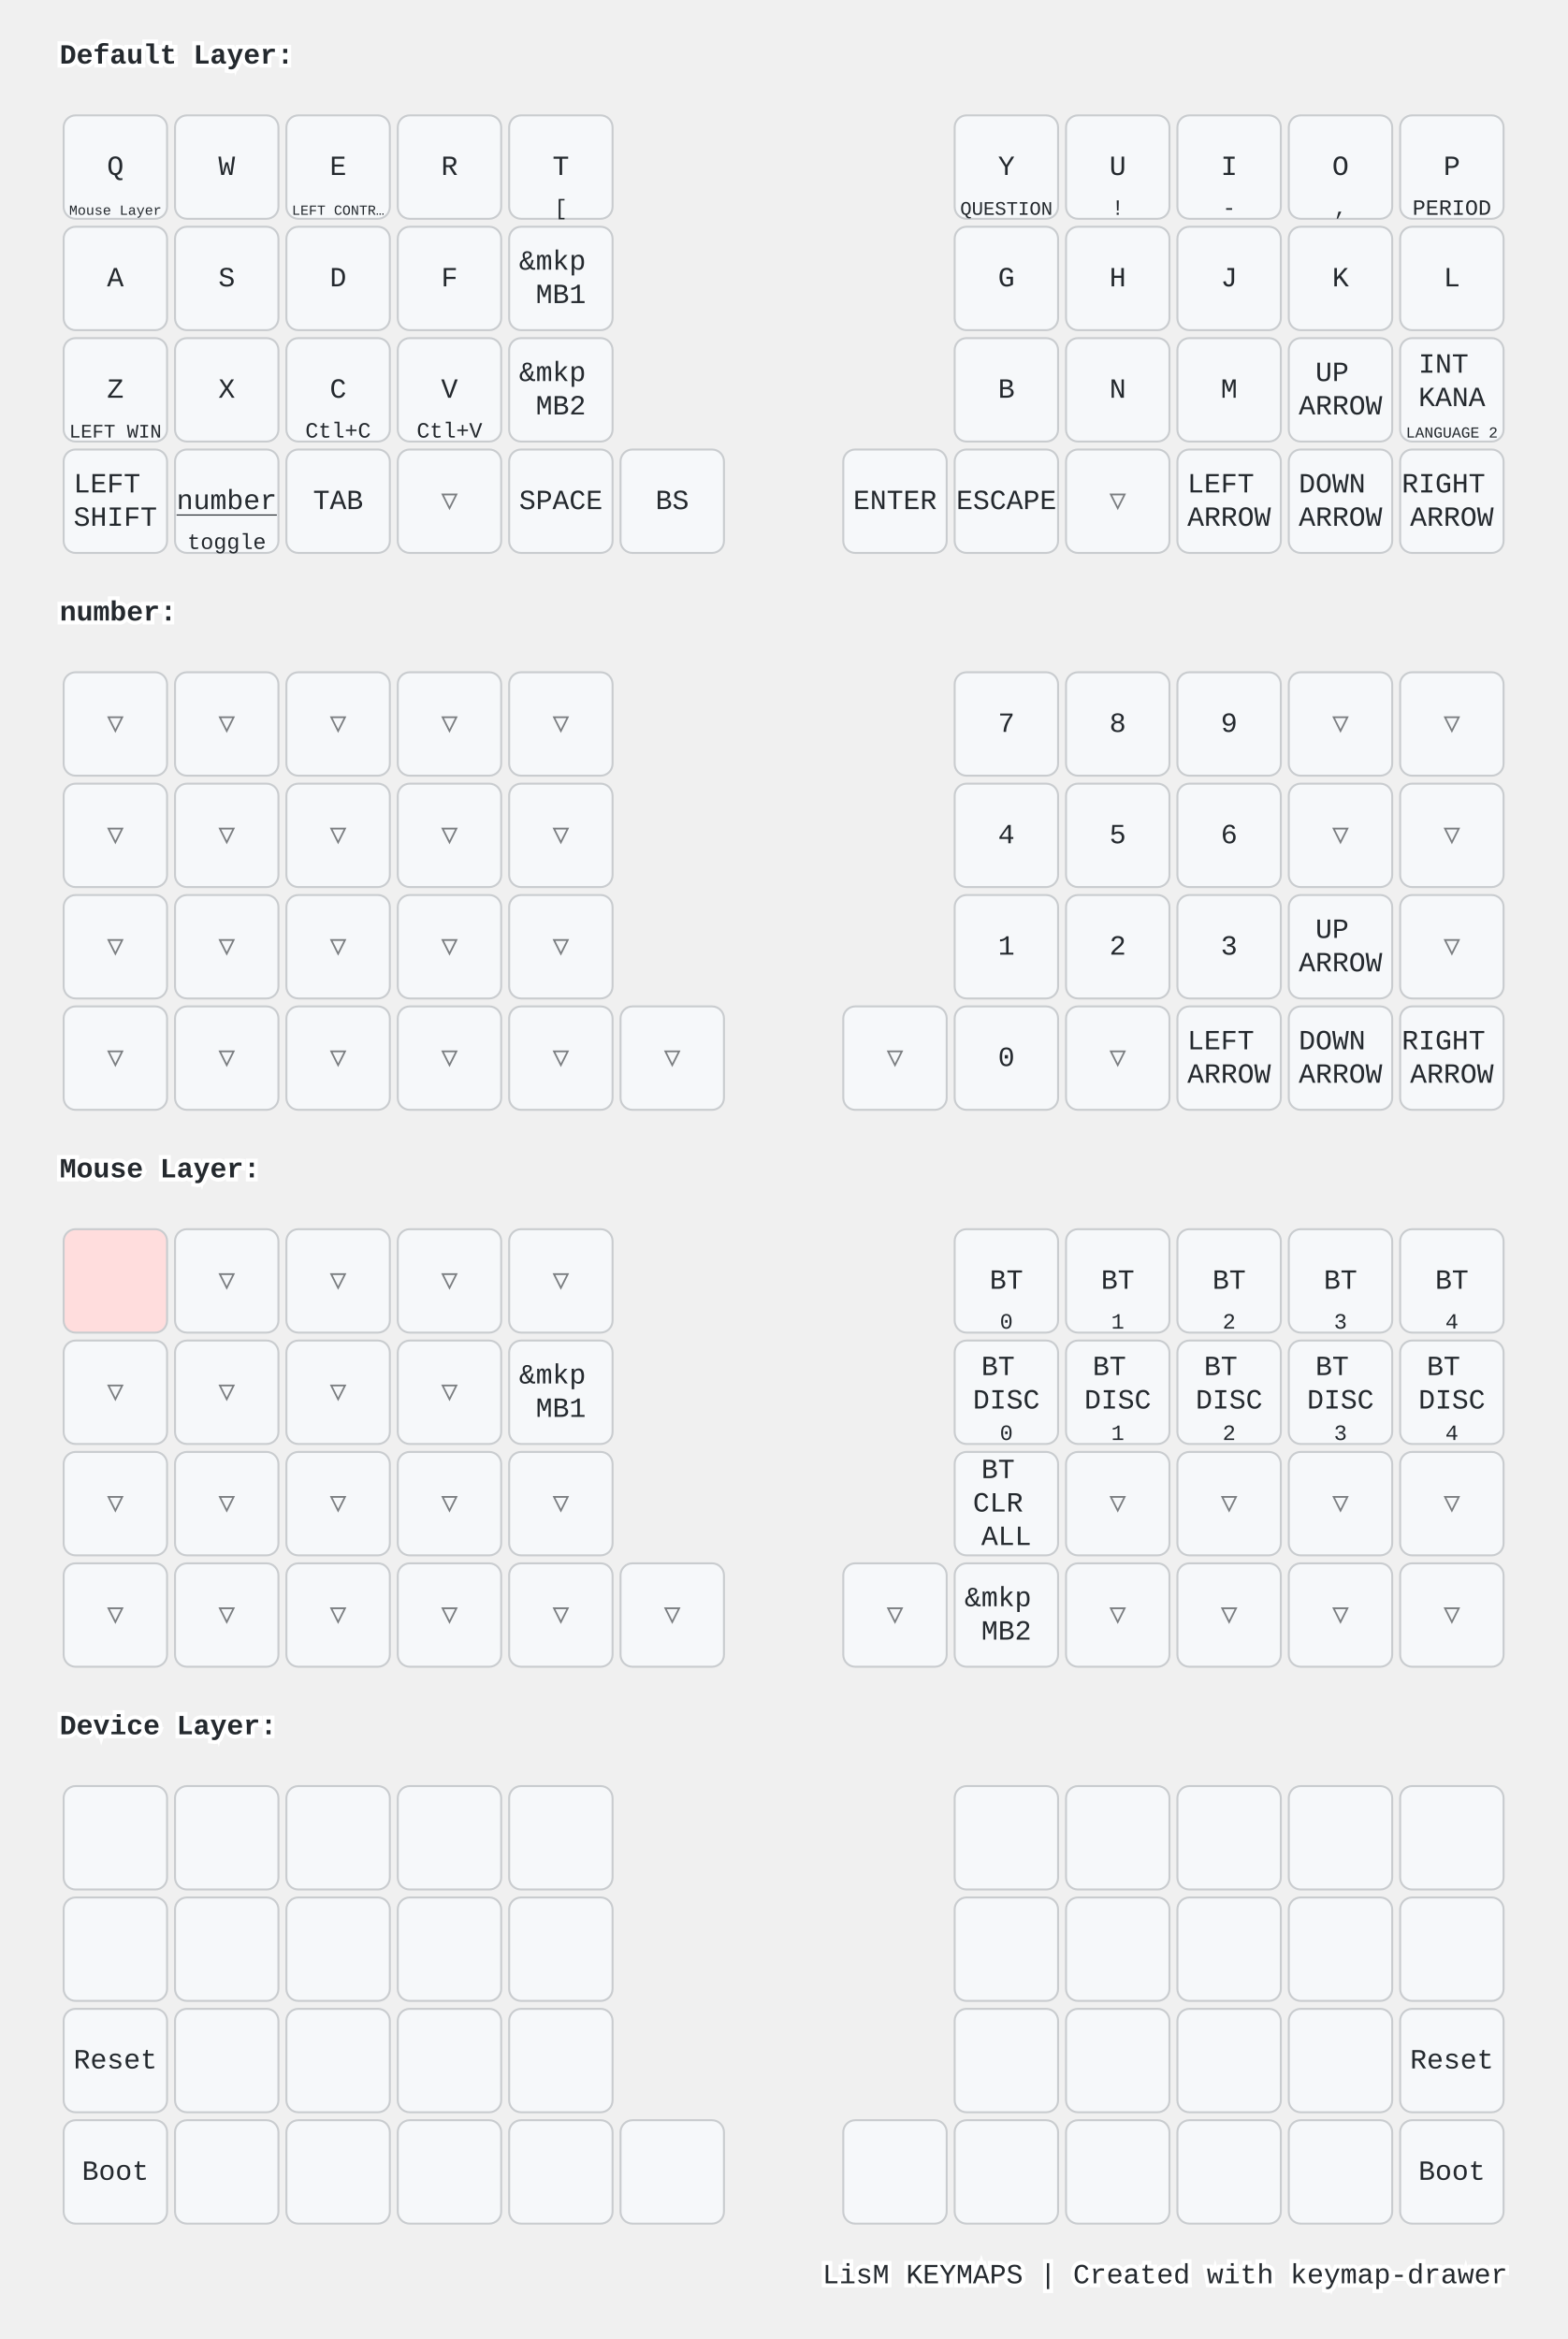
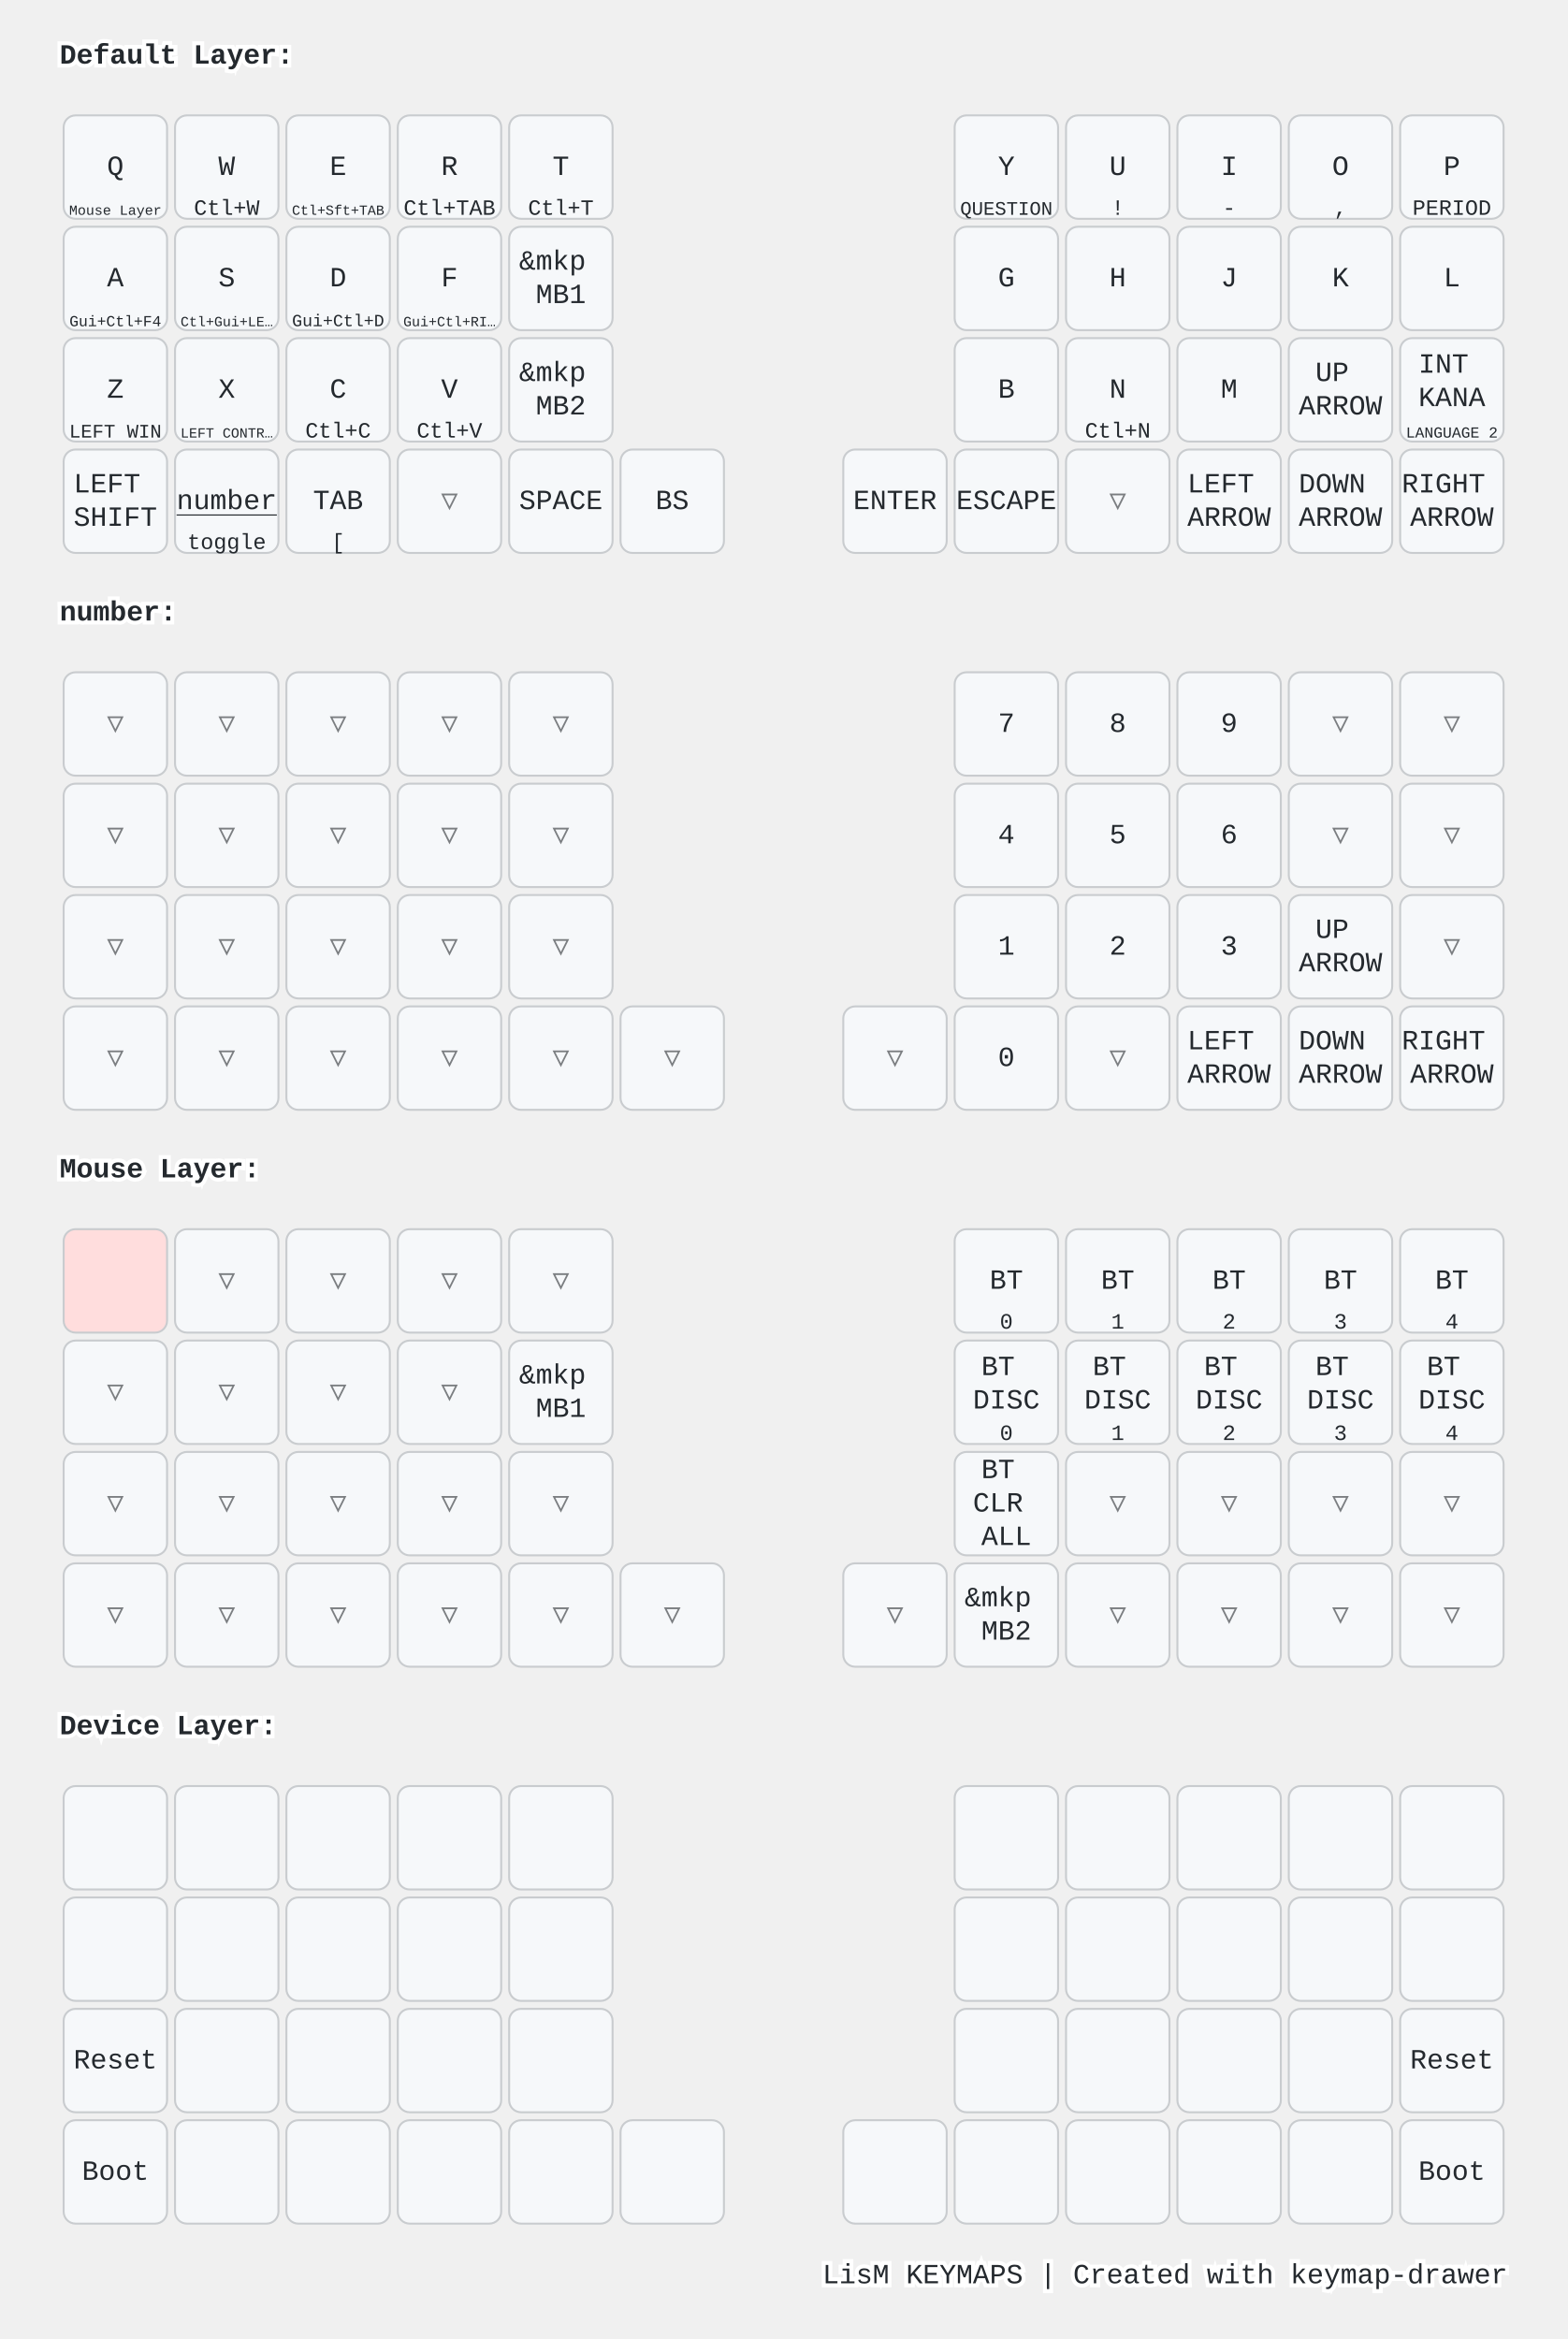
<svg xmlns="http://www.w3.org/2000/svg" width="788" height="1176" viewBox="0 0 788 1176" class="keymap">
  <style>/* inherit to force styles through use tags */
svg path {
    fill: inherit;
}

/* font and background color specifications */
svg.keymap {
    font-family: SFMono-Regular,Consolas,Liberation Mono,Menlo,monospace;
    font-size: 14px;
    font-kerning: normal;
    text-rendering: optimizeLegibility;
    fill: #24292e;
}

/* default key styling */
rect.key {
    fill: #f6f8fa;
}

rect.key, rect.combo {
    stroke: #c9cccf;
    stroke-width: 1;
}

/* default key side styling, only used is draw_key_sides is set */
rect.side {
    filter: brightness(90%);
}

/* color accent for combo boxes */
rect.combo, rect.combo-separate {
    fill: #cdf;
}

/* color accent for held keys */
rect.held, rect.combo.held {
    fill: #fdd;
}

/* color accent for ghost (optional) keys */
rect.ghost, rect.combo.ghost {
    stroke-dasharray: 4, 4;
    stroke-width: 2;
}

text {
    text-anchor: middle;
    dominant-baseline: middle;
}

/* styling for layer labels */
text.label {
    font-weight: bold;
    text-anchor: start;
    stroke: white;
    stroke-width: 4;
    paint-order: stroke;
}

/* styling for optional footer */
text.footer {
    text-anchor: end;
    dominant-baseline: auto;
    stroke: white;
    stroke-width: 4;
    paint-order: stroke;
}

/* styling for combo tap, and key non-tap label text */
text.combo, text.hold, text.shifted, text.left, text.right {
    font-size: 11px;
}

text.hold {
    text-anchor: middle;
    dominant-baseline: auto;
}

text.shifted {
    text-anchor: middle;
    dominant-baseline: hanging;
}

text.left {
    text-anchor: start;
}

text.right {
    text-anchor: end;
}

text.layer-activator {
    text-decoration: underline;
}

/* styling for hold/shifted label text in combo box */
text.combo.hold, text.combo.shifted, text.combo.left, text.combo.right {
    font-size: 8px;
}

/* lighter symbol for transparent keys */
text.trans {
    fill: #7b7e81;
}

/* styling for combo dendrons */
path.combo {
    stroke-width: 1;
    stroke: gray;
    fill: none;
}

/* Start Tabler Icons Cleanup */
/* cannot use height/width with glyphs */
.icon-tabler &gt; path {
    fill: inherit;
    stroke: inherit;
    stroke-width: 2;
}
/* hide tabler's default box */
.icon-tabler &gt; path[stroke="none"][fill="none"] {
    visibility: hidden;
}
/* End Tabler Icons Cleanup */

@media (prefers-color-scheme: dark) {
svg.keymap { fill: #d1d6db; }
rect.key { fill: #3f4750; }
rect.key, rect.combo { stroke: #60666c; }
rect.combo, rect.combo-separate { fill: #1f3d7a; }
rect.held, rect.combo.held { fill: #854747; }
text.label, text.footer { stroke: black; }
text.trans { fill: #7e8184; }
path.combo { stroke: #7f7f7f; }

}</style>
  <g transform="translate(30, 0)" class="layer-Default Layer">
    <text x="0" y="28" class="label" id="Default-Layer">Default Layer:</text>
    <g transform="translate(0, 56)">
      <g transform="translate(28, 28)" class="key keypos-0">
        <rect rx="6" ry="6" x="-26" y="-26" width="52" height="52" class="key" />
        <text x="0" y="0" class="key tap">Q</text>
        <a href="#Mouse-Layer">
          <text x="0" y="24" class="key hold layer-activator">
            <tspan style="font-size: 64%">Mouse Layer</tspan>
          </text>
        </a>
      </g>
      <g transform="translate(84, 28)" class="key keypos-1">
        <rect rx="6" ry="6" x="-26" y="-26" width="52" height="52" class="key" />
        <text x="0" y="0" class="key tap">W</text>
+         <text x="0" y="24" class="key hold">Ctl+W</text>
      </g>
      <g transform="translate(140, 28)" class="key keypos-2">
        <rect rx="6" ry="6" x="-26" y="-26" width="52" height="52" class="key" />
        <text x="0" y="0" class="key tap">E</text>
        <text x="0" y="24" class="key hold">
-           <tspan style="font-size: 64%">LEFT CONTR…</tspan>
+           <tspan style="font-size: 64%">Ctl+Sft+TAB</tspan>
        </text>
      </g>
      <g transform="translate(196, 28)" class="key keypos-3">
        <rect rx="6" ry="6" x="-26" y="-26" width="52" height="52" class="key" />
        <text x="0" y="0" class="key tap">R</text>
+         <text x="0" y="24" class="key hold">Ctl+TAB</text>
      </g>
      <g transform="translate(252, 28)" class="key keypos-4">
        <rect rx="6" ry="6" x="-26" y="-26" width="52" height="52" class="key" />
        <text x="0" y="0" class="key tap">T</text>
-         <text x="0" y="24" class="key hold">[</text>
+         <text x="0" y="24" class="key hold">Ctl+T</text>
      </g>
      <g transform="translate(476, 28)" class="key keypos-5">
        <rect rx="6" ry="6" x="-26" y="-26" width="52" height="52" class="key" />
        <text x="0" y="0" class="key tap">Y</text>
        <text x="0" y="24" class="key hold">
          <tspan style="font-size: 88%">QUESTION</tspan>
        </text>
      </g>
      <g transform="translate(532, 28)" class="key keypos-6">
        <rect rx="6" ry="6" x="-26" y="-26" width="52" height="52" class="key" />
        <text x="0" y="0" class="key tap">U</text>
        <text x="0" y="24" class="key hold">!</text>
      </g>
      <g transform="translate(588, 28)" class="key keypos-7">
        <rect rx="6" ry="6" x="-26" y="-26" width="52" height="52" class="key" />
        <text x="0" y="0" class="key tap">I</text>
        <text x="0" y="24" class="key hold">-</text>
      </g>
      <g transform="translate(644, 28)" class="key keypos-8">
        <rect rx="6" ry="6" x="-26" y="-26" width="52" height="52" class="key" />
        <text x="0" y="0" class="key tap">O</text>
        <text x="0" y="24" class="key hold">,</text>
      </g>
      <g transform="translate(700, 28)" class="key keypos-9">
        <rect rx="6" ry="6" x="-26" y="-26" width="52" height="52" class="key" />
        <text x="0" y="0" class="key tap">P</text>
        <text x="0" y="24" class="key hold">PERIOD</text>
      </g>
      <g transform="translate(28, 84)" class="key keypos-10">
        <rect rx="6" ry="6" x="-26" y="-26" width="52" height="52" class="key" />
        <text x="0" y="0" class="key tap">A</text>
+         <text x="0" y="24" class="key hold">
+           <tspan style="font-size: 70%">Gui+Ctl+F4</tspan>
+         </text>
      </g>
      <g transform="translate(84, 84)" class="key keypos-11">
        <rect rx="6" ry="6" x="-26" y="-26" width="52" height="52" class="key" />
        <text x="0" y="0" class="key tap">S</text>
+         <text x="0" y="24" class="key hold">
+           <tspan style="font-size: 64%">Ctl+Gui+LE…</tspan>
+         </text>
      </g>
      <g transform="translate(140, 84)" class="key keypos-12">
        <rect rx="6" ry="6" x="-26" y="-26" width="52" height="52" class="key" />
        <text x="0" y="0" class="key tap">D</text>
+         <text x="0" y="24" class="key hold">
+           <tspan style="font-size: 78%">Gui+Ctl+D</tspan>
+         </text>
      </g>
      <g transform="translate(196, 84)" class="key keypos-13">
        <rect rx="6" ry="6" x="-26" y="-26" width="52" height="52" class="key" />
        <text x="0" y="0" class="key tap">F</text>
+         <text x="0" y="24" class="key hold">
+           <tspan style="font-size: 64%">Gui+Ctl+RI…</tspan>
+         </text>
      </g>
      <g transform="translate(252, 84)" class="key keypos-14">
        <rect rx="6" ry="6" x="-26" y="-26" width="52" height="52" class="key" />
        <text x="0" y="0" class="key tap">
          <tspan x="0" dy="-0.6em">&amp;mkp</tspan>
          <tspan x="0" dy="1.2em">MB1</tspan>
        </text>
      </g>
      <g transform="translate(476, 84)" class="key keypos-15">
        <rect rx="6" ry="6" x="-26" y="-26" width="52" height="52" class="key" />
        <text x="0" y="0" class="key tap">G</text>
      </g>
      <g transform="translate(532, 84)" class="key keypos-16">
        <rect rx="6" ry="6" x="-26" y="-26" width="52" height="52" class="key" />
        <text x="0" y="0" class="key tap">H</text>
      </g>
      <g transform="translate(588, 84)" class="key keypos-17">
        <rect rx="6" ry="6" x="-26" y="-26" width="52" height="52" class="key" />
        <text x="0" y="0" class="key tap">J</text>
      </g>
      <g transform="translate(644, 84)" class="key keypos-18">
        <rect rx="6" ry="6" x="-26" y="-26" width="52" height="52" class="key" />
        <text x="0" y="0" class="key tap">K</text>
      </g>
      <g transform="translate(700, 84)" class="key keypos-19">
        <rect rx="6" ry="6" x="-26" y="-26" width="52" height="52" class="key" />
        <text x="0" y="0" class="key tap">L</text>
      </g>
      <g transform="translate(28, 140)" class="key keypos-20">
        <rect rx="6" ry="6" x="-26" y="-26" width="52" height="52" class="key" />
        <text x="0" y="0" class="key tap">Z</text>
        <text x="0" y="24" class="key hold">
          <tspan style="font-size: 88%">LEFT WIN</tspan>
        </text>
      </g>
      <g transform="translate(84, 140)" class="key keypos-21">
        <rect rx="6" ry="6" x="-26" y="-26" width="52" height="52" class="key" />
        <text x="0" y="0" class="key tap">X</text>
+         <text x="0" y="24" class="key hold">
+           <tspan style="font-size: 64%">LEFT CONTR…</tspan>
+         </text>
      </g>
      <g transform="translate(140, 140)" class="key keypos-22">
        <rect rx="6" ry="6" x="-26" y="-26" width="52" height="52" class="key" />
        <text x="0" y="0" class="key tap">C</text>
        <text x="0" y="24" class="key hold">Ctl+C</text>
      </g>
      <g transform="translate(196, 140)" class="key keypos-23">
        <rect rx="6" ry="6" x="-26" y="-26" width="52" height="52" class="key" />
        <text x="0" y="0" class="key tap">V</text>
        <text x="0" y="24" class="key hold">Ctl+V</text>
      </g>
      <g transform="translate(252, 140)" class="key keypos-24">
        <rect rx="6" ry="6" x="-26" y="-26" width="52" height="52" class="key" />
        <text x="0" y="0" class="key tap">
          <tspan x="0" dy="-0.6em">&amp;mkp</tspan>
          <tspan x="0" dy="1.2em">MB2</tspan>
        </text>
      </g>
      <g transform="translate(476, 140)" class="key keypos-25">
        <rect rx="6" ry="6" x="-26" y="-26" width="52" height="52" class="key" />
        <text x="0" y="0" class="key tap">B</text>
      </g>
      <g transform="translate(532, 140)" class="key keypos-26">
        <rect rx="6" ry="6" x="-26" y="-26" width="52" height="52" class="key" />
        <text x="0" y="0" class="key tap">N</text>
+         <text x="0" y="24" class="key hold">Ctl+N</text>
      </g>
      <g transform="translate(588, 140)" class="key keypos-27">
        <rect rx="6" ry="6" x="-26" y="-26" width="52" height="52" class="key" />
        <text x="0" y="0" class="key tap">M</text>
      </g>
      <g transform="translate(644, 140)" class="key keypos-28">
        <rect rx="6" ry="6" x="-26" y="-26" width="52" height="52" class="key" />
        <text x="0" y="0" class="key tap">
          <tspan x="0" dy="-0.6em">UP</tspan>
          <tspan x="0" dy="1.2em">ARROW</tspan>
        </text>
      </g>
      <g transform="translate(700, 140)" class="key keypos-29">
        <rect rx="6" ry="6" x="-26" y="-26" width="52" height="52" class="key" />
        <text x="0" y="0" class="key tap">
          <tspan x="0" dy="-0.9em">INT</tspan>
          <tspan x="0" dy="1.2em">KANA</tspan>
        </text>
        <text x="0" y="24" class="key hold">
          <tspan style="font-size: 70%">LANGUAGE 2</tspan>
        </text>
      </g>
      <g transform="translate(28, 196)" class="key keypos-30">
        <rect rx="6" ry="6" x="-26" y="-26" width="52" height="52" class="key" />
        <text x="0" y="0" class="key tap">
          <tspan x="0" dy="-0.6em">LEFT</tspan>
          <tspan x="0" dy="1.2em">SHIFT</tspan>
        </text>
      </g>
      <g transform="translate(84, 196)" class="key keypos-31">
        <rect rx="6" ry="6" x="-26" y="-26" width="52" height="52" class="key" />
        <a href="#number">
          <text x="0" y="0" class="key tap layer-activator">number</text>
        </a>
        <text x="0" y="24" class="key hold">toggle</text>
      </g>
      <g transform="translate(140, 196)" class="key keypos-32">
        <rect rx="6" ry="6" x="-26" y="-26" width="52" height="52" class="key" />
        <text x="0" y="0" class="key tap">TAB</text>
+         <text x="0" y="24" class="key hold">[</text>
      </g>
      <g transform="translate(196, 196)" class="key trans keypos-33">
        <rect rx="6" ry="6" x="-26" y="-26" width="52" height="52" class="key trans" />
        <text x="0" y="0" class="key trans tap">▽</text>
      </g>
      <g transform="translate(252, 196)" class="key keypos-34">
        <rect rx="6" ry="6" x="-26" y="-26" width="52" height="52" class="key" />
        <text x="0" y="0" class="key tap">SPACE</text>
      </g>
      <g transform="translate(308, 196)" class="key keypos-35">
        <rect rx="6" ry="6" x="-26" y="-26" width="52" height="52" class="key" />
        <text x="0" y="0" class="key tap">BS</text>
      </g>
      <g transform="translate(420, 196)" class="key keypos-36">
        <rect rx="6" ry="6" x="-26" y="-26" width="52" height="52" class="key" />
        <text x="0" y="0" class="key tap">ENTER</text>
      </g>
      <g transform="translate(476, 196)" class="key keypos-37">
        <rect rx="6" ry="6" x="-26" y="-26" width="52" height="52" class="key" />
        <text x="0" y="0" class="key tap">ESCAPE</text>
      </g>
      <g transform="translate(532, 196)" class="key trans keypos-38">
        <rect rx="6" ry="6" x="-26" y="-26" width="52" height="52" class="key trans" />
        <text x="0" y="0" class="key trans tap">▽</text>
      </g>
      <g transform="translate(588, 196)" class="key keypos-39">
        <rect rx="6" ry="6" x="-26" y="-26" width="52" height="52" class="key" />
        <text x="0" y="0" class="key tap">
          <tspan x="0" dy="-0.6em">LEFT</tspan>
          <tspan x="0" dy="1.2em">ARROW</tspan>
        </text>
      </g>
      <g transform="translate(644, 196)" class="key keypos-40">
        <rect rx="6" ry="6" x="-26" y="-26" width="52" height="52" class="key" />
        <text x="0" y="0" class="key tap">
          <tspan x="0" dy="-0.6em">DOWN</tspan>
          <tspan x="0" dy="1.2em">ARROW</tspan>
        </text>
      </g>
      <g transform="translate(700, 196)" class="key keypos-41">
        <rect rx="6" ry="6" x="-26" y="-26" width="52" height="52" class="key" />
        <text x="0" y="0" class="key tap">
          <tspan x="0" dy="-0.6em">RIGHT</tspan>
          <tspan x="0" dy="1.2em">ARROW</tspan>
        </text>
      </g>
    </g>
  </g>
  <g transform="translate(30, 280)" class="layer-number">
    <text x="0" y="28" class="label" id="number">number:</text>
    <g transform="translate(0, 56)">
      <g transform="translate(28, 28)" class="key trans keypos-0">
        <rect rx="6" ry="6" x="-26" y="-26" width="52" height="52" class="key trans" />
        <text x="0" y="0" class="key trans tap">▽</text>
      </g>
      <g transform="translate(84, 28)" class="key trans keypos-1">
        <rect rx="6" ry="6" x="-26" y="-26" width="52" height="52" class="key trans" />
        <text x="0" y="0" class="key trans tap">▽</text>
      </g>
      <g transform="translate(140, 28)" class="key trans keypos-2">
        <rect rx="6" ry="6" x="-26" y="-26" width="52" height="52" class="key trans" />
        <text x="0" y="0" class="key trans tap">▽</text>
      </g>
      <g transform="translate(196, 28)" class="key trans keypos-3">
        <rect rx="6" ry="6" x="-26" y="-26" width="52" height="52" class="key trans" />
        <text x="0" y="0" class="key trans tap">▽</text>
      </g>
      <g transform="translate(252, 28)" class="key trans keypos-4">
        <rect rx="6" ry="6" x="-26" y="-26" width="52" height="52" class="key trans" />
        <text x="0" y="0" class="key trans tap">▽</text>
      </g>
      <g transform="translate(476, 28)" class="key keypos-5">
        <rect rx="6" ry="6" x="-26" y="-26" width="52" height="52" class="key" />
        <text x="0" y="0" class="key tap">7</text>
      </g>
      <g transform="translate(532, 28)" class="key keypos-6">
        <rect rx="6" ry="6" x="-26" y="-26" width="52" height="52" class="key" />
        <text x="0" y="0" class="key tap">8</text>
      </g>
      <g transform="translate(588, 28)" class="key keypos-7">
        <rect rx="6" ry="6" x="-26" y="-26" width="52" height="52" class="key" />
        <text x="0" y="0" class="key tap">9</text>
      </g>
      <g transform="translate(644, 28)" class="key trans keypos-8">
        <rect rx="6" ry="6" x="-26" y="-26" width="52" height="52" class="key trans" />
        <text x="0" y="0" class="key trans tap">▽</text>
      </g>
      <g transform="translate(700, 28)" class="key trans keypos-9">
        <rect rx="6" ry="6" x="-26" y="-26" width="52" height="52" class="key trans" />
        <text x="0" y="0" class="key trans tap">▽</text>
      </g>
      <g transform="translate(28, 84)" class="key trans keypos-10">
        <rect rx="6" ry="6" x="-26" y="-26" width="52" height="52" class="key trans" />
        <text x="0" y="0" class="key trans tap">▽</text>
      </g>
      <g transform="translate(84, 84)" class="key trans keypos-11">
        <rect rx="6" ry="6" x="-26" y="-26" width="52" height="52" class="key trans" />
        <text x="0" y="0" class="key trans tap">▽</text>
      </g>
      <g transform="translate(140, 84)" class="key trans keypos-12">
        <rect rx="6" ry="6" x="-26" y="-26" width="52" height="52" class="key trans" />
        <text x="0" y="0" class="key trans tap">▽</text>
      </g>
      <g transform="translate(196, 84)" class="key trans keypos-13">
        <rect rx="6" ry="6" x="-26" y="-26" width="52" height="52" class="key trans" />
        <text x="0" y="0" class="key trans tap">▽</text>
      </g>
      <g transform="translate(252, 84)" class="key trans keypos-14">
        <rect rx="6" ry="6" x="-26" y="-26" width="52" height="52" class="key trans" />
        <text x="0" y="0" class="key trans tap">▽</text>
      </g>
      <g transform="translate(476, 84)" class="key keypos-15">
        <rect rx="6" ry="6" x="-26" y="-26" width="52" height="52" class="key" />
        <text x="0" y="0" class="key tap">4</text>
      </g>
      <g transform="translate(532, 84)" class="key keypos-16">
        <rect rx="6" ry="6" x="-26" y="-26" width="52" height="52" class="key" />
        <text x="0" y="0" class="key tap">5</text>
      </g>
      <g transform="translate(588, 84)" class="key keypos-17">
        <rect rx="6" ry="6" x="-26" y="-26" width="52" height="52" class="key" />
        <text x="0" y="0" class="key tap">6</text>
      </g>
      <g transform="translate(644, 84)" class="key trans keypos-18">
        <rect rx="6" ry="6" x="-26" y="-26" width="52" height="52" class="key trans" />
        <text x="0" y="0" class="key trans tap">▽</text>
      </g>
      <g transform="translate(700, 84)" class="key trans keypos-19">
        <rect rx="6" ry="6" x="-26" y="-26" width="52" height="52" class="key trans" />
        <text x="0" y="0" class="key trans tap">▽</text>
      </g>
      <g transform="translate(28, 140)" class="key trans keypos-20">
        <rect rx="6" ry="6" x="-26" y="-26" width="52" height="52" class="key trans" />
        <text x="0" y="0" class="key trans tap">▽</text>
      </g>
      <g transform="translate(84, 140)" class="key trans keypos-21">
        <rect rx="6" ry="6" x="-26" y="-26" width="52" height="52" class="key trans" />
        <text x="0" y="0" class="key trans tap">▽</text>
      </g>
      <g transform="translate(140, 140)" class="key trans keypos-22">
        <rect rx="6" ry="6" x="-26" y="-26" width="52" height="52" class="key trans" />
        <text x="0" y="0" class="key trans tap">▽</text>
      </g>
      <g transform="translate(196, 140)" class="key trans keypos-23">
        <rect rx="6" ry="6" x="-26" y="-26" width="52" height="52" class="key trans" />
        <text x="0" y="0" class="key trans tap">▽</text>
      </g>
      <g transform="translate(252, 140)" class="key trans keypos-24">
        <rect rx="6" ry="6" x="-26" y="-26" width="52" height="52" class="key trans" />
        <text x="0" y="0" class="key trans tap">▽</text>
      </g>
      <g transform="translate(476, 140)" class="key keypos-25">
        <rect rx="6" ry="6" x="-26" y="-26" width="52" height="52" class="key" />
        <text x="0" y="0" class="key tap">1</text>
      </g>
      <g transform="translate(532, 140)" class="key keypos-26">
        <rect rx="6" ry="6" x="-26" y="-26" width="52" height="52" class="key" />
        <text x="0" y="0" class="key tap">2</text>
      </g>
      <g transform="translate(588, 140)" class="key keypos-27">
        <rect rx="6" ry="6" x="-26" y="-26" width="52" height="52" class="key" />
        <text x="0" y="0" class="key tap">3</text>
      </g>
      <g transform="translate(644, 140)" class="key keypos-28">
        <rect rx="6" ry="6" x="-26" y="-26" width="52" height="52" class="key" />
        <text x="0" y="0" class="key tap">
          <tspan x="0" dy="-0.6em">UP</tspan>
          <tspan x="0" dy="1.2em">ARROW</tspan>
        </text>
      </g>
      <g transform="translate(700, 140)" class="key trans keypos-29">
        <rect rx="6" ry="6" x="-26" y="-26" width="52" height="52" class="key trans" />
        <text x="0" y="0" class="key trans tap">▽</text>
      </g>
      <g transform="translate(28, 196)" class="key trans keypos-30">
        <rect rx="6" ry="6" x="-26" y="-26" width="52" height="52" class="key trans" />
        <text x="0" y="0" class="key trans tap">▽</text>
      </g>
      <g transform="translate(84, 196)" class="key trans keypos-31">
        <rect rx="6" ry="6" x="-26" y="-26" width="52" height="52" class="key trans" />
        <text x="0" y="0" class="key trans tap">▽</text>
      </g>
      <g transform="translate(140, 196)" class="key trans keypos-32">
        <rect rx="6" ry="6" x="-26" y="-26" width="52" height="52" class="key trans" />
        <text x="0" y="0" class="key trans tap">▽</text>
      </g>
      <g transform="translate(196, 196)" class="key trans keypos-33">
        <rect rx="6" ry="6" x="-26" y="-26" width="52" height="52" class="key trans" />
        <text x="0" y="0" class="key trans tap">▽</text>
      </g>
      <g transform="translate(252, 196)" class="key trans keypos-34">
        <rect rx="6" ry="6" x="-26" y="-26" width="52" height="52" class="key trans" />
        <text x="0" y="0" class="key trans tap">▽</text>
      </g>
      <g transform="translate(308, 196)" class="key trans keypos-35">
        <rect rx="6" ry="6" x="-26" y="-26" width="52" height="52" class="key trans" />
        <text x="0" y="0" class="key trans tap">▽</text>
      </g>
      <g transform="translate(420, 196)" class="key trans keypos-36">
        <rect rx="6" ry="6" x="-26" y="-26" width="52" height="52" class="key trans" />
        <text x="0" y="0" class="key trans tap">▽</text>
      </g>
      <g transform="translate(476, 196)" class="key keypos-37">
        <rect rx="6" ry="6" x="-26" y="-26" width="52" height="52" class="key" />
        <text x="0" y="0" class="key tap">0</text>
      </g>
      <g transform="translate(532, 196)" class="key trans keypos-38">
        <rect rx="6" ry="6" x="-26" y="-26" width="52" height="52" class="key trans" />
        <text x="0" y="0" class="key trans tap">▽</text>
      </g>
      <g transform="translate(588, 196)" class="key keypos-39">
        <rect rx="6" ry="6" x="-26" y="-26" width="52" height="52" class="key" />
        <text x="0" y="0" class="key tap">
          <tspan x="0" dy="-0.6em">LEFT</tspan>
          <tspan x="0" dy="1.2em">ARROW</tspan>
        </text>
      </g>
      <g transform="translate(644, 196)" class="key keypos-40">
        <rect rx="6" ry="6" x="-26" y="-26" width="52" height="52" class="key" />
        <text x="0" y="0" class="key tap">
          <tspan x="0" dy="-0.6em">DOWN</tspan>
          <tspan x="0" dy="1.2em">ARROW</tspan>
        </text>
      </g>
      <g transform="translate(700, 196)" class="key keypos-41">
        <rect rx="6" ry="6" x="-26" y="-26" width="52" height="52" class="key" />
        <text x="0" y="0" class="key tap">
          <tspan x="0" dy="-0.6em">RIGHT</tspan>
          <tspan x="0" dy="1.2em">ARROW</tspan>
        </text>
      </g>
    </g>
  </g>
  <g transform="translate(30, 560)" class="layer-Mouse Layer">
    <text x="0" y="28" class="label" id="Mouse-Layer">Mouse Layer:</text>
    <g transform="translate(0, 56)">
      <g transform="translate(28, 28)" class="key held keypos-0">
        <rect rx="6" ry="6" x="-26" y="-26" width="52" height="52" class="key held" />
      </g>
      <g transform="translate(84, 28)" class="key trans keypos-1">
        <rect rx="6" ry="6" x="-26" y="-26" width="52" height="52" class="key trans" />
        <text x="0" y="0" class="key trans tap">▽</text>
      </g>
      <g transform="translate(140, 28)" class="key trans keypos-2">
        <rect rx="6" ry="6" x="-26" y="-26" width="52" height="52" class="key trans" />
        <text x="0" y="0" class="key trans tap">▽</text>
      </g>
      <g transform="translate(196, 28)" class="key trans keypos-3">
        <rect rx="6" ry="6" x="-26" y="-26" width="52" height="52" class="key trans" />
        <text x="0" y="0" class="key trans tap">▽</text>
      </g>
      <g transform="translate(252, 28)" class="key trans keypos-4">
        <rect rx="6" ry="6" x="-26" y="-26" width="52" height="52" class="key trans" />
        <text x="0" y="0" class="key trans tap">▽</text>
      </g>
      <g transform="translate(476, 28)" class="key keypos-5">
        <rect rx="6" ry="6" x="-26" y="-26" width="52" height="52" class="key" />
        <text x="0" y="0" class="key tap">BT</text>
        <text x="0" y="24" class="key hold">0</text>
      </g>
      <g transform="translate(532, 28)" class="key keypos-6">
        <rect rx="6" ry="6" x="-26" y="-26" width="52" height="52" class="key" />
        <text x="0" y="0" class="key tap">BT</text>
        <text x="0" y="24" class="key hold">1</text>
      </g>
      <g transform="translate(588, 28)" class="key keypos-7">
        <rect rx="6" ry="6" x="-26" y="-26" width="52" height="52" class="key" />
        <text x="0" y="0" class="key tap">BT</text>
        <text x="0" y="24" class="key hold">2</text>
      </g>
      <g transform="translate(644, 28)" class="key keypos-8">
        <rect rx="6" ry="6" x="-26" y="-26" width="52" height="52" class="key" />
        <text x="0" y="0" class="key tap">BT</text>
        <text x="0" y="24" class="key hold">3</text>
      </g>
      <g transform="translate(700, 28)" class="key keypos-9">
        <rect rx="6" ry="6" x="-26" y="-26" width="52" height="52" class="key" />
        <text x="0" y="0" class="key tap">BT</text>
        <text x="0" y="24" class="key hold">4</text>
      </g>
      <g transform="translate(28, 84)" class="key trans keypos-10">
        <rect rx="6" ry="6" x="-26" y="-26" width="52" height="52" class="key trans" />
        <text x="0" y="0" class="key trans tap">▽</text>
      </g>
      <g transform="translate(84, 84)" class="key trans keypos-11">
        <rect rx="6" ry="6" x="-26" y="-26" width="52" height="52" class="key trans" />
        <text x="0" y="0" class="key trans tap">▽</text>
      </g>
      <g transform="translate(140, 84)" class="key trans keypos-12">
        <rect rx="6" ry="6" x="-26" y="-26" width="52" height="52" class="key trans" />
        <text x="0" y="0" class="key trans tap">▽</text>
      </g>
      <g transform="translate(196, 84)" class="key trans keypos-13">
        <rect rx="6" ry="6" x="-26" y="-26" width="52" height="52" class="key trans" />
        <text x="0" y="0" class="key trans tap">▽</text>
      </g>
      <g transform="translate(252, 84)" class="key keypos-14">
        <rect rx="6" ry="6" x="-26" y="-26" width="52" height="52" class="key" />
        <text x="0" y="0" class="key tap">
          <tspan x="0" dy="-0.6em">&amp;mkp</tspan>
          <tspan x="0" dy="1.2em">MB1</tspan>
        </text>
      </g>
      <g transform="translate(476, 84)" class="key keypos-15">
        <rect rx="6" ry="6" x="-26" y="-26" width="52" height="52" class="key" />
        <text x="0" y="0" class="key tap">
          <tspan x="0" dy="-0.9em">BT</tspan>
          <tspan x="0" dy="1.2em">DISC</tspan>
        </text>
        <text x="0" y="24" class="key hold">0</text>
      </g>
      <g transform="translate(532, 84)" class="key keypos-16">
        <rect rx="6" ry="6" x="-26" y="-26" width="52" height="52" class="key" />
        <text x="0" y="0" class="key tap">
          <tspan x="0" dy="-0.9em">BT</tspan>
          <tspan x="0" dy="1.2em">DISC</tspan>
        </text>
        <text x="0" y="24" class="key hold">1</text>
      </g>
      <g transform="translate(588, 84)" class="key keypos-17">
        <rect rx="6" ry="6" x="-26" y="-26" width="52" height="52" class="key" />
        <text x="0" y="0" class="key tap">
          <tspan x="0" dy="-0.9em">BT</tspan>
          <tspan x="0" dy="1.2em">DISC</tspan>
        </text>
        <text x="0" y="24" class="key hold">2</text>
      </g>
      <g transform="translate(644, 84)" class="key keypos-18">
        <rect rx="6" ry="6" x="-26" y="-26" width="52" height="52" class="key" />
        <text x="0" y="0" class="key tap">
          <tspan x="0" dy="-0.9em">BT</tspan>
          <tspan x="0" dy="1.2em">DISC</tspan>
        </text>
        <text x="0" y="24" class="key hold">3</text>
      </g>
      <g transform="translate(700, 84)" class="key keypos-19">
        <rect rx="6" ry="6" x="-26" y="-26" width="52" height="52" class="key" />
        <text x="0" y="0" class="key tap">
          <tspan x="0" dy="-0.9em">BT</tspan>
          <tspan x="0" dy="1.2em">DISC</tspan>
        </text>
        <text x="0" y="24" class="key hold">4</text>
      </g>
      <g transform="translate(28, 140)" class="key trans keypos-20">
        <rect rx="6" ry="6" x="-26" y="-26" width="52" height="52" class="key trans" />
        <text x="0" y="0" class="key trans tap">▽</text>
      </g>
      <g transform="translate(84, 140)" class="key trans keypos-21">
        <rect rx="6" ry="6" x="-26" y="-26" width="52" height="52" class="key trans" />
        <text x="0" y="0" class="key trans tap">▽</text>
      </g>
      <g transform="translate(140, 140)" class="key trans keypos-22">
        <rect rx="6" ry="6" x="-26" y="-26" width="52" height="52" class="key trans" />
        <text x="0" y="0" class="key trans tap">▽</text>
      </g>
      <g transform="translate(196, 140)" class="key trans keypos-23">
        <rect rx="6" ry="6" x="-26" y="-26" width="52" height="52" class="key trans" />
        <text x="0" y="0" class="key trans tap">▽</text>
      </g>
      <g transform="translate(252, 140)" class="key trans keypos-24">
        <rect rx="6" ry="6" x="-26" y="-26" width="52" height="52" class="key trans" />
        <text x="0" y="0" class="key trans tap">▽</text>
      </g>
      <g transform="translate(476, 140)" class="key keypos-25">
        <rect rx="6" ry="6" x="-26" y="-26" width="52" height="52" class="key" />
        <text x="0" y="0" class="key tap">
          <tspan x="0" dy="-1.2em">BT</tspan>
          <tspan x="0" dy="1.2em">CLR</tspan>
          <tspan x="0" dy="1.2em">ALL</tspan>
        </text>
      </g>
      <g transform="translate(532, 140)" class="key trans keypos-26">
        <rect rx="6" ry="6" x="-26" y="-26" width="52" height="52" class="key trans" />
        <text x="0" y="0" class="key trans tap">▽</text>
      </g>
      <g transform="translate(588, 140)" class="key trans keypos-27">
        <rect rx="6" ry="6" x="-26" y="-26" width="52" height="52" class="key trans" />
        <text x="0" y="0" class="key trans tap">▽</text>
      </g>
      <g transform="translate(644, 140)" class="key trans keypos-28">
        <rect rx="6" ry="6" x="-26" y="-26" width="52" height="52" class="key trans" />
        <text x="0" y="0" class="key trans tap">▽</text>
      </g>
      <g transform="translate(700, 140)" class="key trans keypos-29">
        <rect rx="6" ry="6" x="-26" y="-26" width="52" height="52" class="key trans" />
        <text x="0" y="0" class="key trans tap">▽</text>
      </g>
      <g transform="translate(28, 196)" class="key trans keypos-30">
        <rect rx="6" ry="6" x="-26" y="-26" width="52" height="52" class="key trans" />
        <text x="0" y="0" class="key trans tap">▽</text>
      </g>
      <g transform="translate(84, 196)" class="key trans keypos-31">
        <rect rx="6" ry="6" x="-26" y="-26" width="52" height="52" class="key trans" />
        <text x="0" y="0" class="key trans tap">▽</text>
      </g>
      <g transform="translate(140, 196)" class="key trans keypos-32">
        <rect rx="6" ry="6" x="-26" y="-26" width="52" height="52" class="key trans" />
        <text x="0" y="0" class="key trans tap">▽</text>
      </g>
      <g transform="translate(196, 196)" class="key trans keypos-33">
        <rect rx="6" ry="6" x="-26" y="-26" width="52" height="52" class="key trans" />
        <text x="0" y="0" class="key trans tap">▽</text>
      </g>
      <g transform="translate(252, 196)" class="key trans keypos-34">
        <rect rx="6" ry="6" x="-26" y="-26" width="52" height="52" class="key trans" />
        <text x="0" y="0" class="key trans tap">▽</text>
      </g>
      <g transform="translate(308, 196)" class="key trans keypos-35">
        <rect rx="6" ry="6" x="-26" y="-26" width="52" height="52" class="key trans" />
        <text x="0" y="0" class="key trans tap">▽</text>
      </g>
      <g transform="translate(420, 196)" class="key trans keypos-36">
        <rect rx="6" ry="6" x="-26" y="-26" width="52" height="52" class="key trans" />
        <text x="0" y="0" class="key trans tap">▽</text>
      </g>
      <g transform="translate(476, 196)" class="key keypos-37">
        <rect rx="6" ry="6" x="-26" y="-26" width="52" height="52" class="key" />
        <text x="0" y="0" class="key tap">
          <tspan x="0" dy="-0.6em">&amp;mkp</tspan>
          <tspan x="0" dy="1.2em">MB2</tspan>
        </text>
      </g>
      <g transform="translate(532, 196)" class="key trans keypos-38">
        <rect rx="6" ry="6" x="-26" y="-26" width="52" height="52" class="key trans" />
        <text x="0" y="0" class="key trans tap">▽</text>
      </g>
      <g transform="translate(588, 196)" class="key trans keypos-39">
        <rect rx="6" ry="6" x="-26" y="-26" width="52" height="52" class="key trans" />
        <text x="0" y="0" class="key trans tap">▽</text>
      </g>
      <g transform="translate(644, 196)" class="key trans keypos-40">
        <rect rx="6" ry="6" x="-26" y="-26" width="52" height="52" class="key trans" />
        <text x="0" y="0" class="key trans tap">▽</text>
      </g>
      <g transform="translate(700, 196)" class="key trans keypos-41">
        <rect rx="6" ry="6" x="-26" y="-26" width="52" height="52" class="key trans" />
        <text x="0" y="0" class="key trans tap">▽</text>
      </g>
    </g>
  </g>
  <g transform="translate(30, 840)" class="layer-Device Layer">
    <text x="0" y="28" class="label" id="Device-Layer">Device Layer:</text>
    <g transform="translate(0, 56)">
      <g transform="translate(28, 28)" class="key keypos-0">
        <rect rx="6" ry="6" x="-26" y="-26" width="52" height="52" class="key" />
      </g>
      <g transform="translate(84, 28)" class="key keypos-1">
        <rect rx="6" ry="6" x="-26" y="-26" width="52" height="52" class="key" />
      </g>
      <g transform="translate(140, 28)" class="key keypos-2">
        <rect rx="6" ry="6" x="-26" y="-26" width="52" height="52" class="key" />
      </g>
      <g transform="translate(196, 28)" class="key keypos-3">
        <rect rx="6" ry="6" x="-26" y="-26" width="52" height="52" class="key" />
      </g>
      <g transform="translate(252, 28)" class="key keypos-4">
        <rect rx="6" ry="6" x="-26" y="-26" width="52" height="52" class="key" />
      </g>
      <g transform="translate(476, 28)" class="key keypos-5">
        <rect rx="6" ry="6" x="-26" y="-26" width="52" height="52" class="key" />
      </g>
      <g transform="translate(532, 28)" class="key keypos-6">
        <rect rx="6" ry="6" x="-26" y="-26" width="52" height="52" class="key" />
      </g>
      <g transform="translate(588, 28)" class="key keypos-7">
        <rect rx="6" ry="6" x="-26" y="-26" width="52" height="52" class="key" />
      </g>
      <g transform="translate(644, 28)" class="key keypos-8">
        <rect rx="6" ry="6" x="-26" y="-26" width="52" height="52" class="key" />
      </g>
      <g transform="translate(700, 28)" class="key keypos-9">
        <rect rx="6" ry="6" x="-26" y="-26" width="52" height="52" class="key" />
      </g>
      <g transform="translate(28, 84)" class="key keypos-10">
        <rect rx="6" ry="6" x="-26" y="-26" width="52" height="52" class="key" />
      </g>
      <g transform="translate(84, 84)" class="key keypos-11">
        <rect rx="6" ry="6" x="-26" y="-26" width="52" height="52" class="key" />
      </g>
      <g transform="translate(140, 84)" class="key keypos-12">
        <rect rx="6" ry="6" x="-26" y="-26" width="52" height="52" class="key" />
      </g>
      <g transform="translate(196, 84)" class="key keypos-13">
        <rect rx="6" ry="6" x="-26" y="-26" width="52" height="52" class="key" />
      </g>
      <g transform="translate(252, 84)" class="key keypos-14">
        <rect rx="6" ry="6" x="-26" y="-26" width="52" height="52" class="key" />
      </g>
      <g transform="translate(476, 84)" class="key keypos-15">
        <rect rx="6" ry="6" x="-26" y="-26" width="52" height="52" class="key" />
      </g>
      <g transform="translate(532, 84)" class="key keypos-16">
        <rect rx="6" ry="6" x="-26" y="-26" width="52" height="52" class="key" />
      </g>
      <g transform="translate(588, 84)" class="key keypos-17">
        <rect rx="6" ry="6" x="-26" y="-26" width="52" height="52" class="key" />
      </g>
      <g transform="translate(644, 84)" class="key keypos-18">
        <rect rx="6" ry="6" x="-26" y="-26" width="52" height="52" class="key" />
      </g>
      <g transform="translate(700, 84)" class="key keypos-19">
        <rect rx="6" ry="6" x="-26" y="-26" width="52" height="52" class="key" />
      </g>
      <g transform="translate(28, 140)" class="key keypos-20">
        <rect rx="6" ry="6" x="-26" y="-26" width="52" height="52" class="key" />
        <text x="0" y="0" class="key tap">Reset</text>
      </g>
      <g transform="translate(84, 140)" class="key keypos-21">
        <rect rx="6" ry="6" x="-26" y="-26" width="52" height="52" class="key" />
      </g>
      <g transform="translate(140, 140)" class="key keypos-22">
        <rect rx="6" ry="6" x="-26" y="-26" width="52" height="52" class="key" />
      </g>
      <g transform="translate(196, 140)" class="key keypos-23">
        <rect rx="6" ry="6" x="-26" y="-26" width="52" height="52" class="key" />
      </g>
      <g transform="translate(252, 140)" class="key keypos-24">
        <rect rx="6" ry="6" x="-26" y="-26" width="52" height="52" class="key" />
      </g>
      <g transform="translate(476, 140)" class="key keypos-25">
        <rect rx="6" ry="6" x="-26" y="-26" width="52" height="52" class="key" />
      </g>
      <g transform="translate(532, 140)" class="key keypos-26">
        <rect rx="6" ry="6" x="-26" y="-26" width="52" height="52" class="key" />
      </g>
      <g transform="translate(588, 140)" class="key keypos-27">
        <rect rx="6" ry="6" x="-26" y="-26" width="52" height="52" class="key" />
      </g>
      <g transform="translate(644, 140)" class="key keypos-28">
        <rect rx="6" ry="6" x="-26" y="-26" width="52" height="52" class="key" />
      </g>
      <g transform="translate(700, 140)" class="key keypos-29">
        <rect rx="6" ry="6" x="-26" y="-26" width="52" height="52" class="key" />
        <text x="0" y="0" class="key tap">Reset</text>
      </g>
      <g transform="translate(28, 196)" class="key keypos-30">
        <rect rx="6" ry="6" x="-26" y="-26" width="52" height="52" class="key" />
        <text x="0" y="0" class="key tap">Boot</text>
      </g>
      <g transform="translate(84, 196)" class="key keypos-31">
        <rect rx="6" ry="6" x="-26" y="-26" width="52" height="52" class="key" />
      </g>
      <g transform="translate(140, 196)" class="key keypos-32">
        <rect rx="6" ry="6" x="-26" y="-26" width="52" height="52" class="key" />
      </g>
      <g transform="translate(196, 196)" class="key keypos-33">
        <rect rx="6" ry="6" x="-26" y="-26" width="52" height="52" class="key" />
      </g>
      <g transform="translate(252, 196)" class="key keypos-34">
        <rect rx="6" ry="6" x="-26" y="-26" width="52" height="52" class="key" />
      </g>
      <g transform="translate(308, 196)" class="key keypos-35">
        <rect rx="6" ry="6" x="-26" y="-26" width="52" height="52" class="key" />
      </g>
      <g transform="translate(420, 196)" class="key keypos-36">
        <rect rx="6" ry="6" x="-26" y="-26" width="52" height="52" class="key" />
      </g>
      <g transform="translate(476, 196)" class="key keypos-37">
        <rect rx="6" ry="6" x="-26" y="-26" width="52" height="52" class="key" />
      </g>
      <g transform="translate(532, 196)" class="key keypos-38">
        <rect rx="6" ry="6" x="-26" y="-26" width="52" height="52" class="key" />
      </g>
      <g transform="translate(588, 196)" class="key keypos-39">
        <rect rx="6" ry="6" x="-26" y="-26" width="52" height="52" class="key" />
      </g>
      <g transform="translate(644, 196)" class="key keypos-40">
        <rect rx="6" ry="6" x="-26" y="-26" width="52" height="52" class="key" />
      </g>
      <g transform="translate(700, 196)" class="key keypos-41">
        <rect rx="6" ry="6" x="-26" y="-26" width="52" height="52" class="key" />
        <text x="0" y="0" class="key tap">Boot</text>
      </g>
    </g>
  </g>
  <text x="758.0" y="1148.0" class="footer">LisM KEYMAPS | Created with keymap-drawer</text>
</svg>
